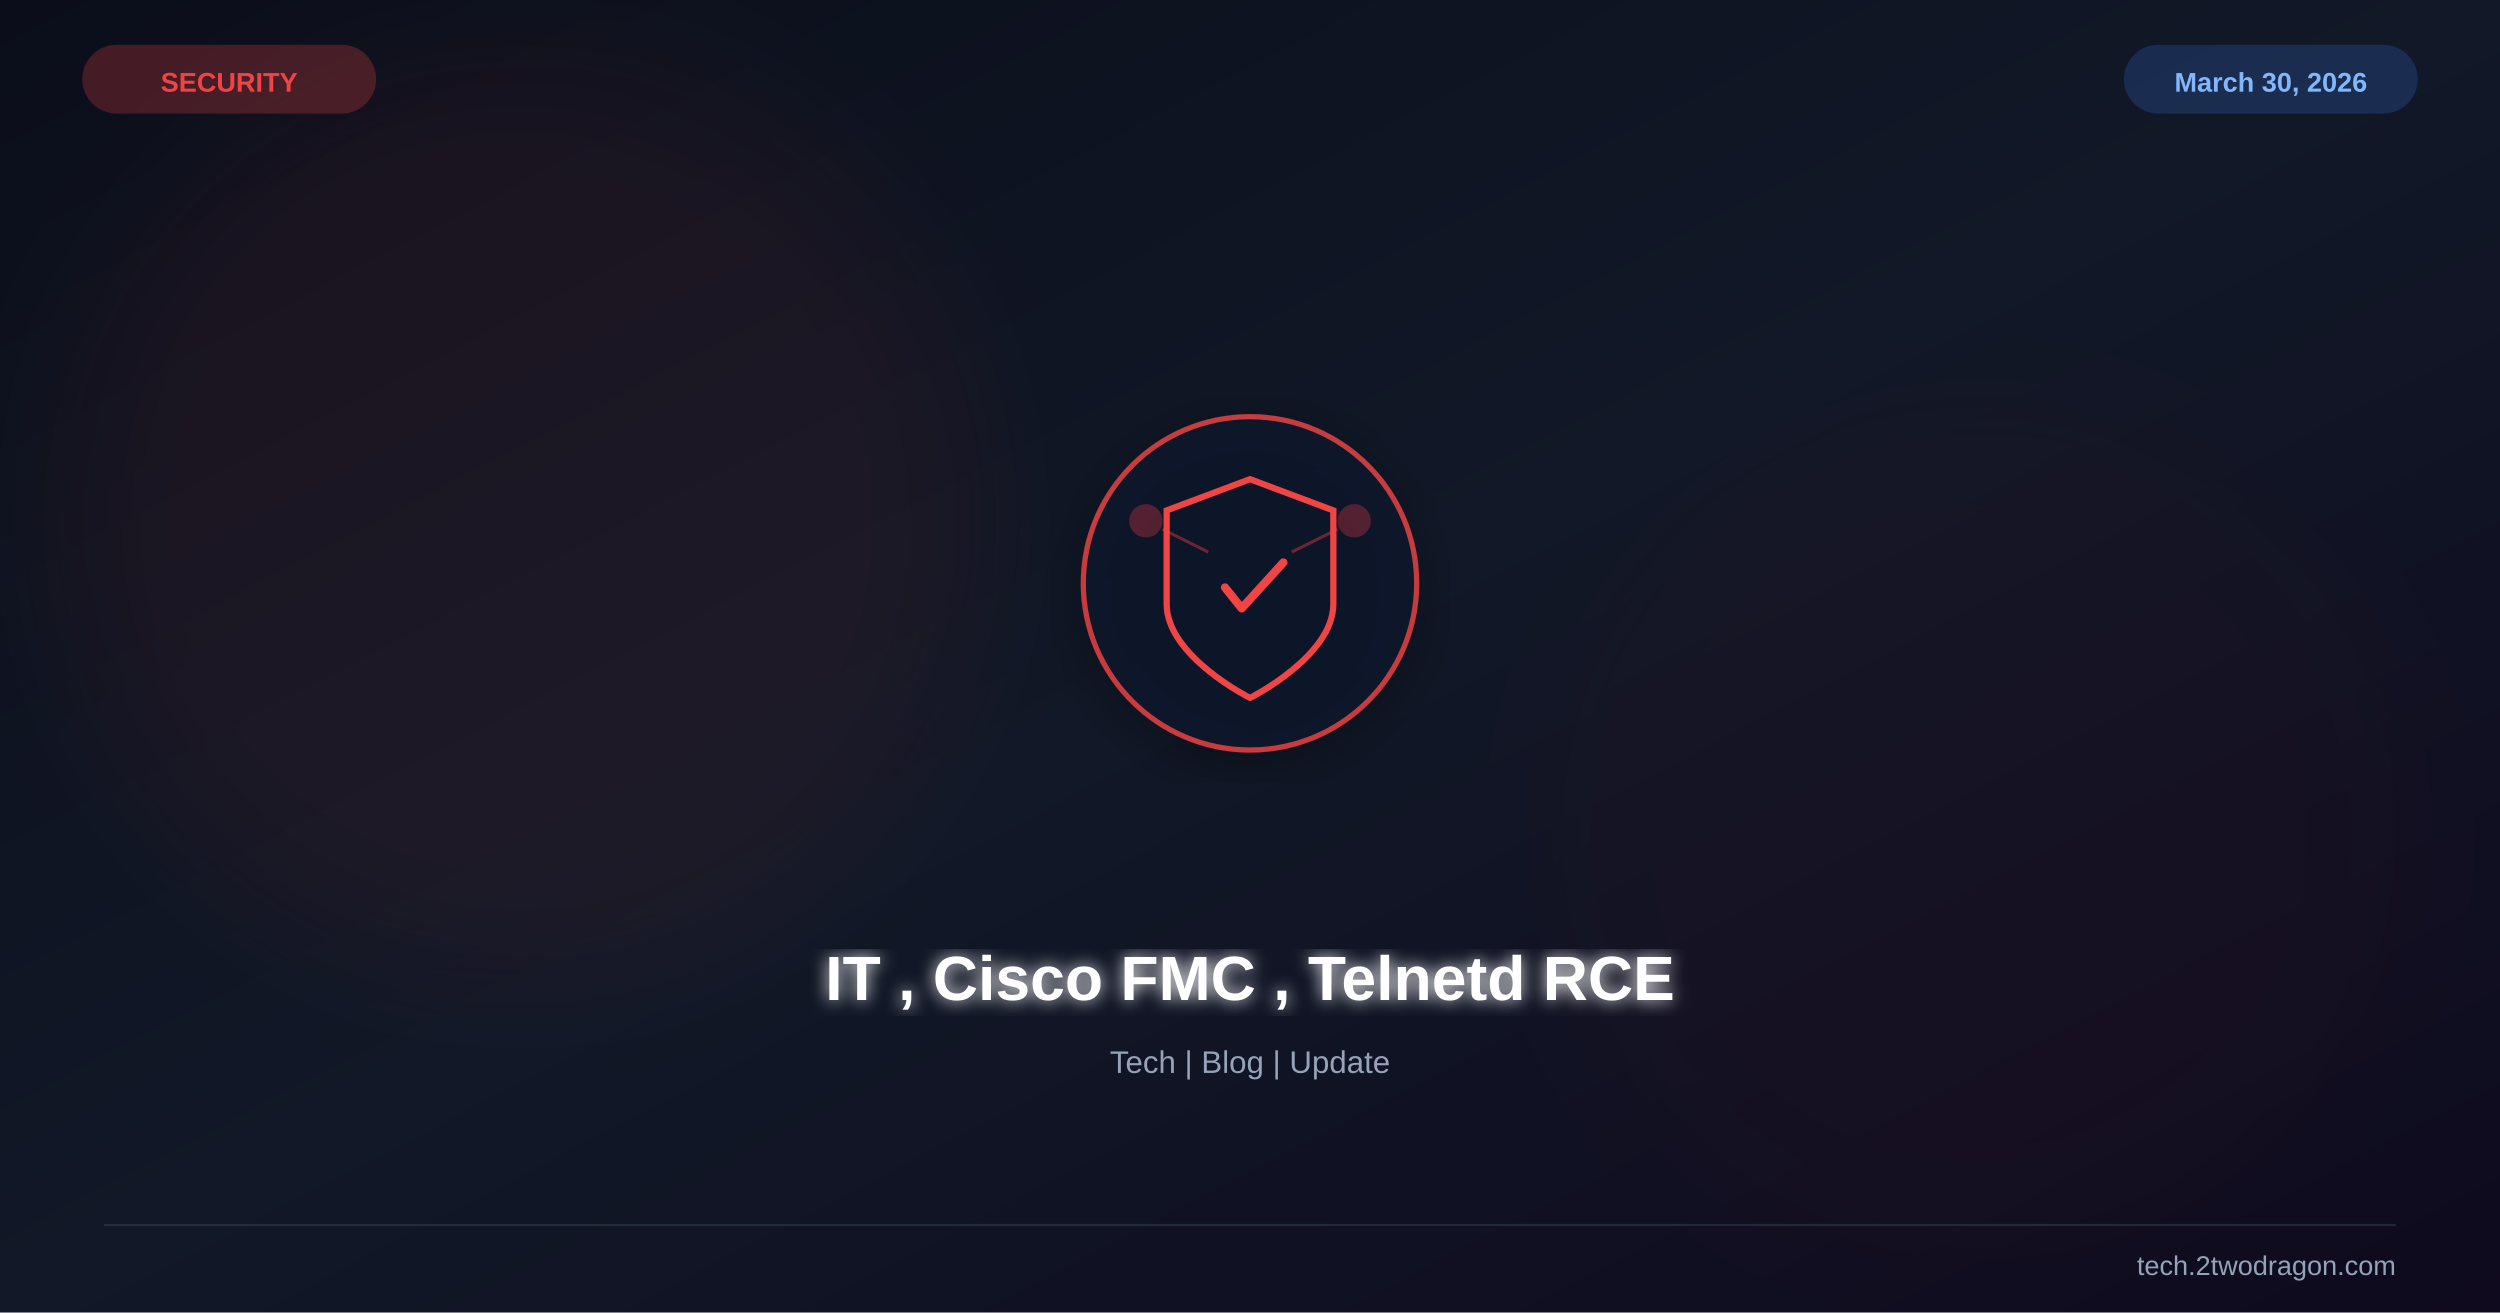
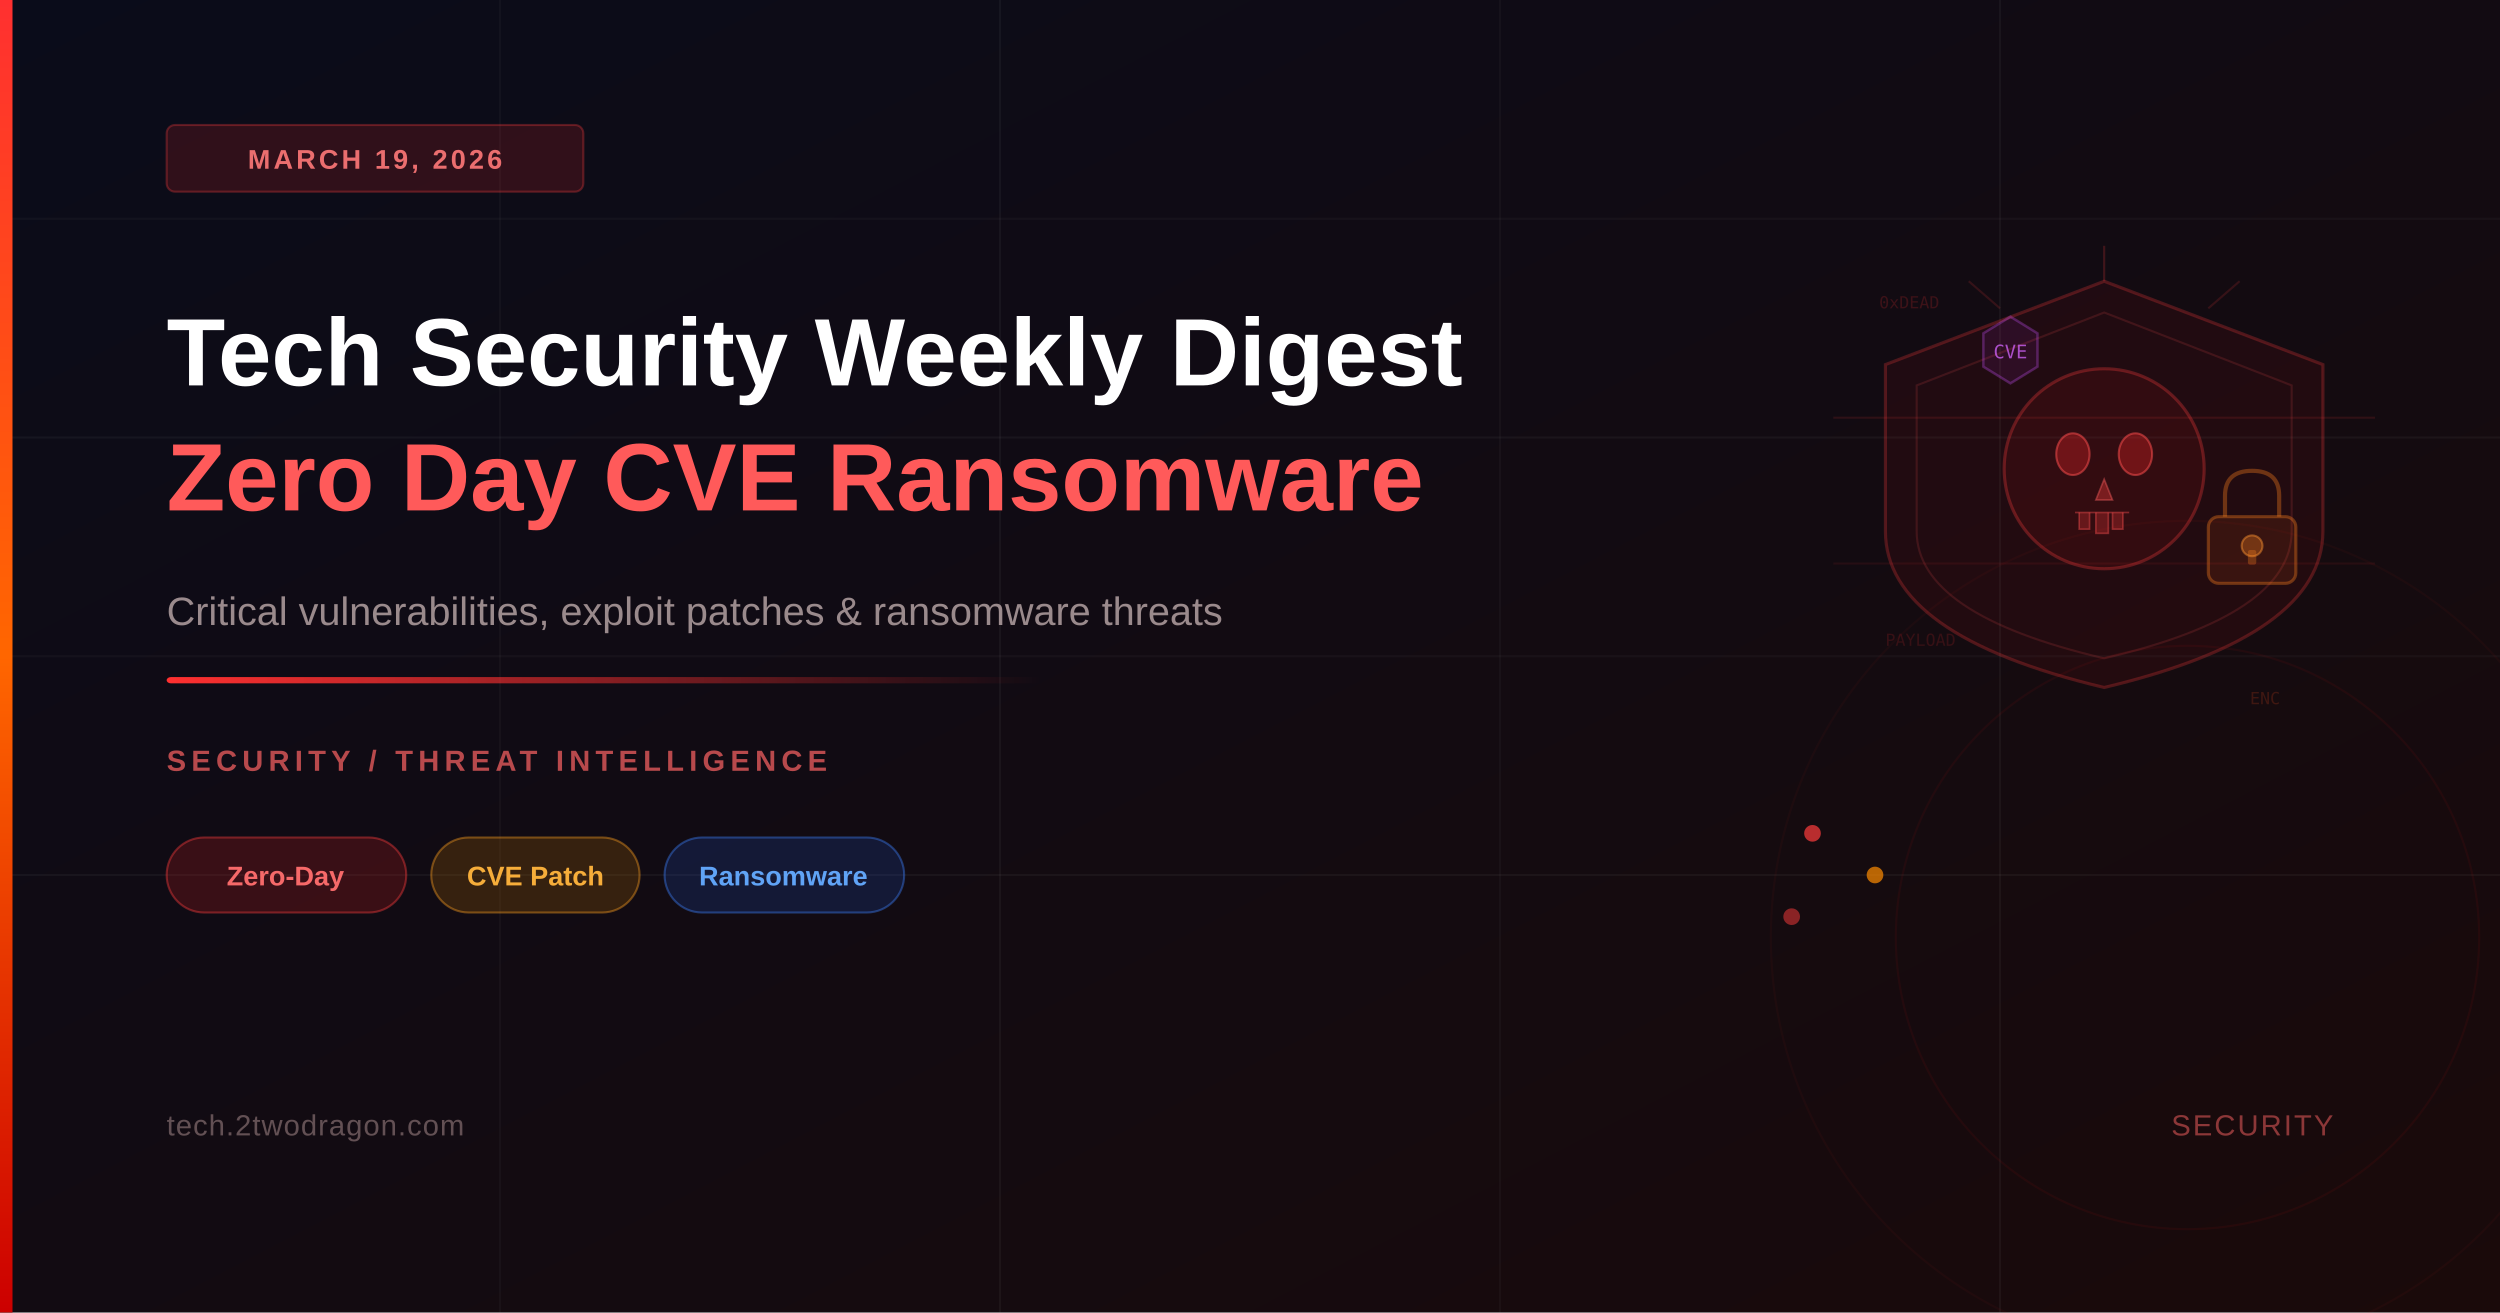
<svg xmlns="http://www.w3.org/2000/svg" viewBox="0 0 1200 630" width="1200" height="630">
  <defs>
-     <linearGradient id="bg" x1="0%" y1="0%" x2="100%" y2="100%">
-       <stop offset="0%" stop-color="#0b0e1a" />
-       <stop offset="50%" stop-color="#111827" />
-       <stop offset="100%" stop-color="#0f0a1e" />
+     <linearGradient id="bgGrad" x1="0%" y1="0%" x2="100%" y2="100%">
+       <stop offset="0%" style="stop-color:#0a0c1a" />
+       <stop offset="100%" style="stop-color:#1a0a0a" />
    </linearGradient>
-     <filter id="glow">
-       <feGaussianBlur stdDeviation="4" result="b" />
-       <feMerge>
-         <feMergeNode in="b" />
-         <feMergeNode in="SourceGraphic" />
-       </feMerge>
-     </filter>
-     <filter id="sg">
-       <feGaussianBlur stdDeviation="30" />
-     </filter>
-     <filter id="shadow">
-       <feDropShadow dx="0" dy="6" stdDeviation="12" flood-color="#000" flood-opacity="0.4" />
-     </filter>
+     <linearGradient id="accentBar" x1="0%" y1="0%" x2="0%" y2="100%">
+       <stop offset="0%" style="stop-color:#ff3030" />
+       <stop offset="50%" style="stop-color:#ff6600" />
+       <stop offset="100%" style="stop-color:#cc0000" />
+     </linearGradient>
+     <linearGradient id="accentLine" x1="0%" y1="0%" x2="100%" y2="0%">
+       <stop offset="0%" style="stop-color:#ff3030;stop-opacity:1" />
+       <stop offset="100%" style="stop-color:#ff3030;stop-opacity:0" />
+     </linearGradient>
  </defs>
-   <rect width="1200" height="630" fill="url(#bg)" />
-   <circle cx="250" cy="250" r="220" fill="#ef4444" opacity="0.06" filter="url(#sg)" />
-   <circle cx="950" cy="400" r="200" fill="#991b1b" opacity="0.04" filter="url(#sg)" />
-   <g transform="translate(600,280)" filter="url(#shadow)">
-     <circle r="80" fill="#0f172a" stroke="#ef4444" stroke-width="2.5" opacity="0.8" />
-     <path d="M0,-50 L40,-35 L40,10 C40,35 0,55 0,55 C0,55 -40,35 -40,10 L-40,-35 Z" fill="none" stroke="#ef4444" stroke-width="3" />
-     <path d="M-12,2 L-4,12 L16,-10" stroke="#ef4444" stroke-width="4" fill="none" stroke-linecap="round" stroke-linejoin="round" />
-     <circle cx="-50" cy="-30" r="8" fill="#ef4444" opacity="0.3" />
-     <circle cx="50" cy="-30" r="8" fill="#ef4444" opacity="0.3" />
-     <line x1="-42" y1="-26" x2="-20" y2="-15" stroke="#ef4444" stroke-width="1.5" opacity="0.4" />
-     <line x1="42" y1="-26" x2="20" y2="-15" stroke="#ef4444" stroke-width="1.5" opacity="0.4" />
-   </g>
-   <text x="600" y="480" font-family="Arial,sans-serif" font-size="30" font-weight="bold" fill="white" text-anchor="middle" filter="url(#glow)">IT , Cisco FMC , Telnetd RCE</text>
-   <text x="600" y="515" font-family="Arial,sans-serif" font-size="15" fill="#94a3b8" text-anchor="middle">Tech | Blog | Update</text>
-   <text x="110" y="44" font-family="Arial,sans-serif" font-size="13" font-weight="bold" fill="#ef4444" text-anchor="middle">SECURITY</text>
-   <rect x="40" y="22" width="140" height="32" rx="16" fill="#ef4444" opacity="0.25" stroke="#ef4444" stroke-width="1" />
-   <text x="1090" y="44" font-family="Arial,sans-serif" font-size="13" font-weight="bold" fill="#93c5fd" text-anchor="middle">March 30, 2026</text>
-   <rect x="1020" y="22" width="140" height="32" rx="16" fill="#3b82f6" opacity="0.2" stroke="#3b82f6" stroke-width="1" />
-   <line x1="50" y1="588" x2="1150" y2="588" stroke="#334155" stroke-width="1" opacity="0.5" />
-   <text x="1150" y="612" font-family="Arial,sans-serif" font-size="13" fill="#94a3b8" text-anchor="end">tech.2twodragon.com</text>
+   <rect width="1200" height="630" fill="url(#bgGrad)" />
+   <line x1="0" y1="105" x2="1200" y2="105" stroke="rgba(255,255,255,0.03)" stroke-width="1" />
+   <line x1="0" y1="210" x2="1200" y2="210" stroke="rgba(255,255,255,0.04)" stroke-width="1" />
+   <line x1="0" y1="315" x2="1200" y2="315" stroke="rgba(255,255,255,0.03)" stroke-width="1" />
+   <line x1="0" y1="420" x2="1200" y2="420" stroke="rgba(255,255,255,0.04)" stroke-width="1" />
+   <line x1="240" y1="0" x2="240" y2="630" stroke="rgba(255,255,255,0.03)" stroke-width="1" />
+   <line x1="480" y1="0" x2="480" y2="630" stroke="rgba(255,255,255,0.04)" stroke-width="1" />
+   <line x1="720" y1="0" x2="720" y2="630" stroke="rgba(255,255,255,0.03)" stroke-width="1" />
+   <line x1="960" y1="0" x2="960" y2="630" stroke="rgba(255,255,255,0.04)" stroke-width="1" />
+   <path d="M1010,135 L1115,175 L1115,255 Q1115,305 1010,330 Q905,305 905,255 L905,175 Z" fill="rgba(255,30,30,0.06)" stroke="rgba(255,60,60,0.25)" stroke-width="1.5" />
+   <path d="M1010,150 L1100,185 L1100,255 Q1100,295 1010,316 Q920,295 920,255 L920,185 Z" fill="none" stroke="rgba(255,80,80,0.15)" stroke-width="1" />
+   <circle cx="1010" cy="225" r="48" fill="rgba(200,20,20,0.10)" stroke="rgba(255,60,60,0.30)" stroke-width="1.5" />
+   <ellipse cx="995" cy="218" rx="8" ry="10" fill="rgba(255,40,40,0.30)" stroke="rgba(255,80,80,0.50)" stroke-width="1" />
+   <ellipse cx="1025" cy="218" rx="8" ry="10" fill="rgba(255,40,40,0.30)" stroke="rgba(255,80,80,0.50)" stroke-width="1" />
+   <path d="M1010,230 L1006,240 L1014,240 Z" fill="rgba(255,60,60,0.35)" stroke="rgba(255,100,100,0.40)" stroke-width="0.8" />
+   <path d="M998,246 L998,254 L1003,254 L1003,246" fill="rgba(255,60,60,0.25)" stroke="rgba(255,80,80,0.40)" stroke-width="0.8" />
+   <path d="M1006,246 L1006,256 L1012,256 L1012,246" fill="rgba(255,60,60,0.25)" stroke="rgba(255,80,80,0.40)" stroke-width="0.8" />
+   <path d="M1014,246 L1014,254 L1019,254 L1019,246" fill="rgba(255,60,60,0.25)" stroke="rgba(255,80,80,0.40)" stroke-width="0.8" />
+   <line x1="996" y1="246" x2="1022" y2="246" stroke="rgba(255,80,80,0.40)" stroke-width="0.8" />
+   <rect x="1060" y="248" width="42" height="32" rx="5" fill="rgba(255,100,20,0.10)" stroke="rgba(255,130,30,0.35)" stroke-width="1.5" />
+   <path d="M1068,248 L1068,238 Q1068,226 1081,226 Q1094,226 1094,238 L1094,248" fill="none" stroke="rgba(255,130,30,0.35)" stroke-width="2" />
+   <circle cx="1081" cy="262" r="5" fill="rgba(255,130,30,0.30)" stroke="rgba(255,150,50,0.45)" stroke-width="1" />
+   <rect x="1079" y="264" width="4" height="7" rx="1" fill="rgba(255,130,30,0.30)" />
+   <polygon points="952,160 965,152 978,160 978,176 965,184 952,176" fill="rgba(200,50,255,0.08)" stroke="rgba(200,80,255,0.30)" stroke-width="1.2" />
+   <text x="965" y="172" text-anchor="middle" font-family="monospace" font-size="9" fill="rgba(210,100,255,0.75)">CVE</text>
+   <line x1="1010" y1="135" x2="1010" y2="118" stroke="rgba(255,60,60,0.20)" stroke-width="1" />
+   <line x1="1060" y1="148" x2="1075" y2="135" stroke="rgba(255,60,60,0.15)" stroke-width="1" />
+   <line x1="960" y1="148" x2="945" y2="135" stroke="rgba(255,60,60,0.15)" stroke-width="1" />
+   <text x="902" y="148" font-family="monospace" font-size="8" fill="rgba(255,50,50,0.18)">0xDEAD</text>
+   <text x="1080" y="338" font-family="monospace" font-size="8" fill="rgba(255,80,30,0.18)">ENC</text>
+   <text x="905" y="310" font-family="monospace" font-size="8" fill="rgba(255,50,50,0.15)">PAYLOAD</text>
+   <rect x="880" y="200" width="260" height="1" fill="rgba(255,60,60,0.12)" />
+   <rect x="880" y="270" width="260" height="1" fill="rgba(255,60,60,0.08)" />
+   <circle cx="870" cy="400" r="4" fill="rgba(255,60,60,0.70)" />
+   <circle cx="900" cy="420" r="4" fill="rgba(255,140,0,0.70)" />
+   <circle cx="860" cy="440" r="4" fill="rgba(255,60,60,0.50)" />
+   <circle cx="1050" cy="450" r="200" fill="none" stroke="rgba(255,30,30,0.04)" stroke-width="1" />
+   <circle cx="1050" cy="450" r="140" fill="none" stroke="rgba(255,30,30,0.06)" stroke-width="1" />
+   <rect x="0" y="0" width="6" height="630" fill="url(#accentBar)" />
+   <rect x="80" y="60" width="200" height="32" rx="4" fill="rgba(255,40,40,0.15)" stroke="rgba(255,60,60,0.30)" stroke-width="1" />
+   <text x="180" y="81" text-anchor="middle" font-family="'Segoe UI', Arial, sans-serif" font-size="13" font-weight="600" fill="rgba(255,120,120,0.90)" letter-spacing="1.5">MARCH 19, 2026</text>
+   <text x="80" y="185" font-family="'Segoe UI', Arial, sans-serif" font-size="46" font-weight="700" fill="white">Tech Security Weekly Digest</text>
+   <text x="80" y="245" font-family="'Segoe UI', Arial, sans-serif" font-size="46" font-weight="700" fill="rgba(255,90,90,1.0)">Zero Day CVE Ransomware</text>
+   <text x="80" y="300" font-family="'Segoe UI', Arial, sans-serif" font-size="19" fill="rgba(200,180,180,0.75)">Critical vulnerabilities, exploit patches &amp; ransomware threats</text>
+   <rect x="80" y="325" width="420" height="3" fill="url(#accentLine)" rx="2" />
+   <text x="80" y="370" font-family="'Segoe UI', Arial, sans-serif" font-size="14" font-weight="600" fill="rgba(255,100,100,0.70)" letter-spacing="2.5">SECURITY / THREAT INTELLIGENCE</text>
+   <rect x="80" y="402" width="115" height="36" rx="18" fill="rgba(220,30,30,0.20)" stroke="rgba(255,60,60,0.40)" stroke-width="1" />
+   <text x="137" y="425" text-anchor="middle" font-family="'Segoe UI', Arial, sans-serif" font-size="13" font-weight="600" fill="rgba(255,110,110,0.95)">Zero-Day</text>
+   <rect x="207" y="402" width="100" height="36" rx="18" fill="rgba(200,120,0,0.20)" stroke="rgba(255,160,30,0.40)" stroke-width="1" />
+   <text x="257" y="425" text-anchor="middle" font-family="'Segoe UI', Arial, sans-serif" font-size="13" font-weight="600" fill="rgba(255,180,60,0.95)">CVE Patch</text>
+   <rect x="319" y="402" width="115" height="36" rx="18" fill="rgba(30,80,200,0.20)" stroke="rgba(60,130,255,0.40)" stroke-width="1" />
+   <text x="376" y="425" text-anchor="middle" font-family="'Segoe UI', Arial, sans-serif" font-size="13" font-weight="600" fill="rgba(100,170,255,0.95)">Ransomware</text>
+   <text x="80" y="545" font-family="'Segoe UI', Arial, sans-serif" font-size="14" fill="rgba(180,150,150,0.50)" letter-spacing="0.5">tech.2twodragon.com</text>
+   <text x="1120" y="545" text-anchor="end" font-family="'Segoe UI', Arial, sans-serif" font-size="14" fill="rgba(255,100,100,0.50)" letter-spacing="1">SECURITY</text>
</svg>
